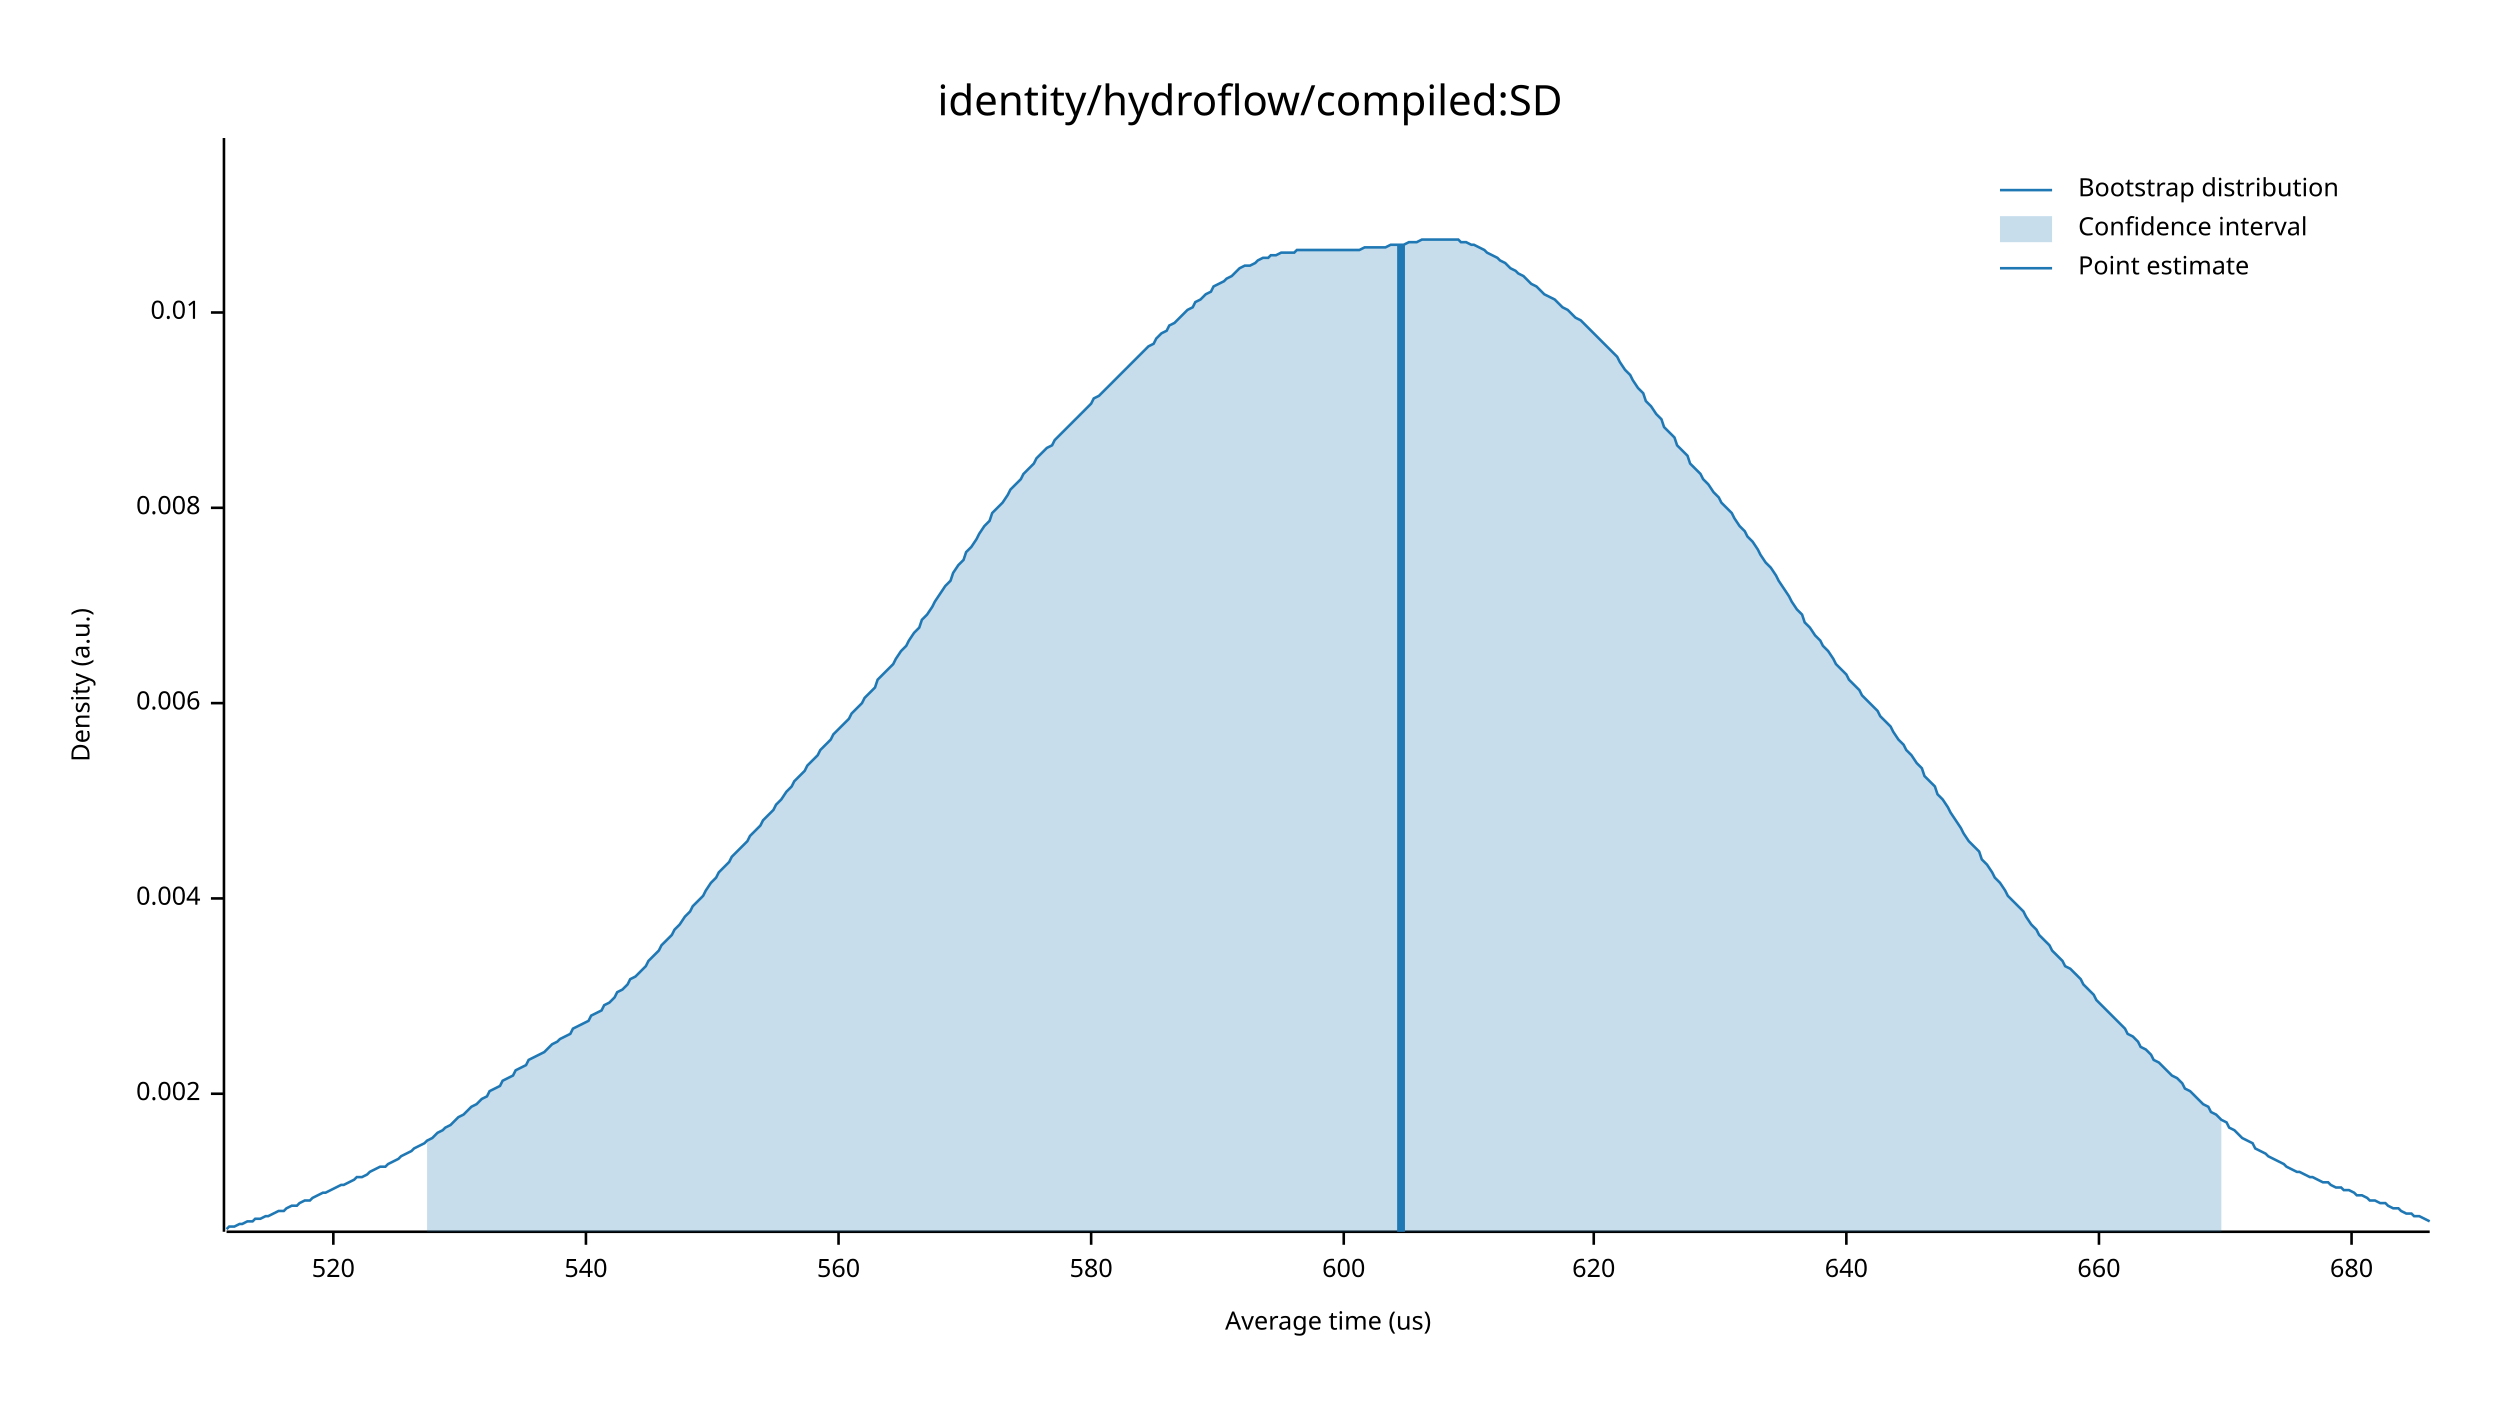
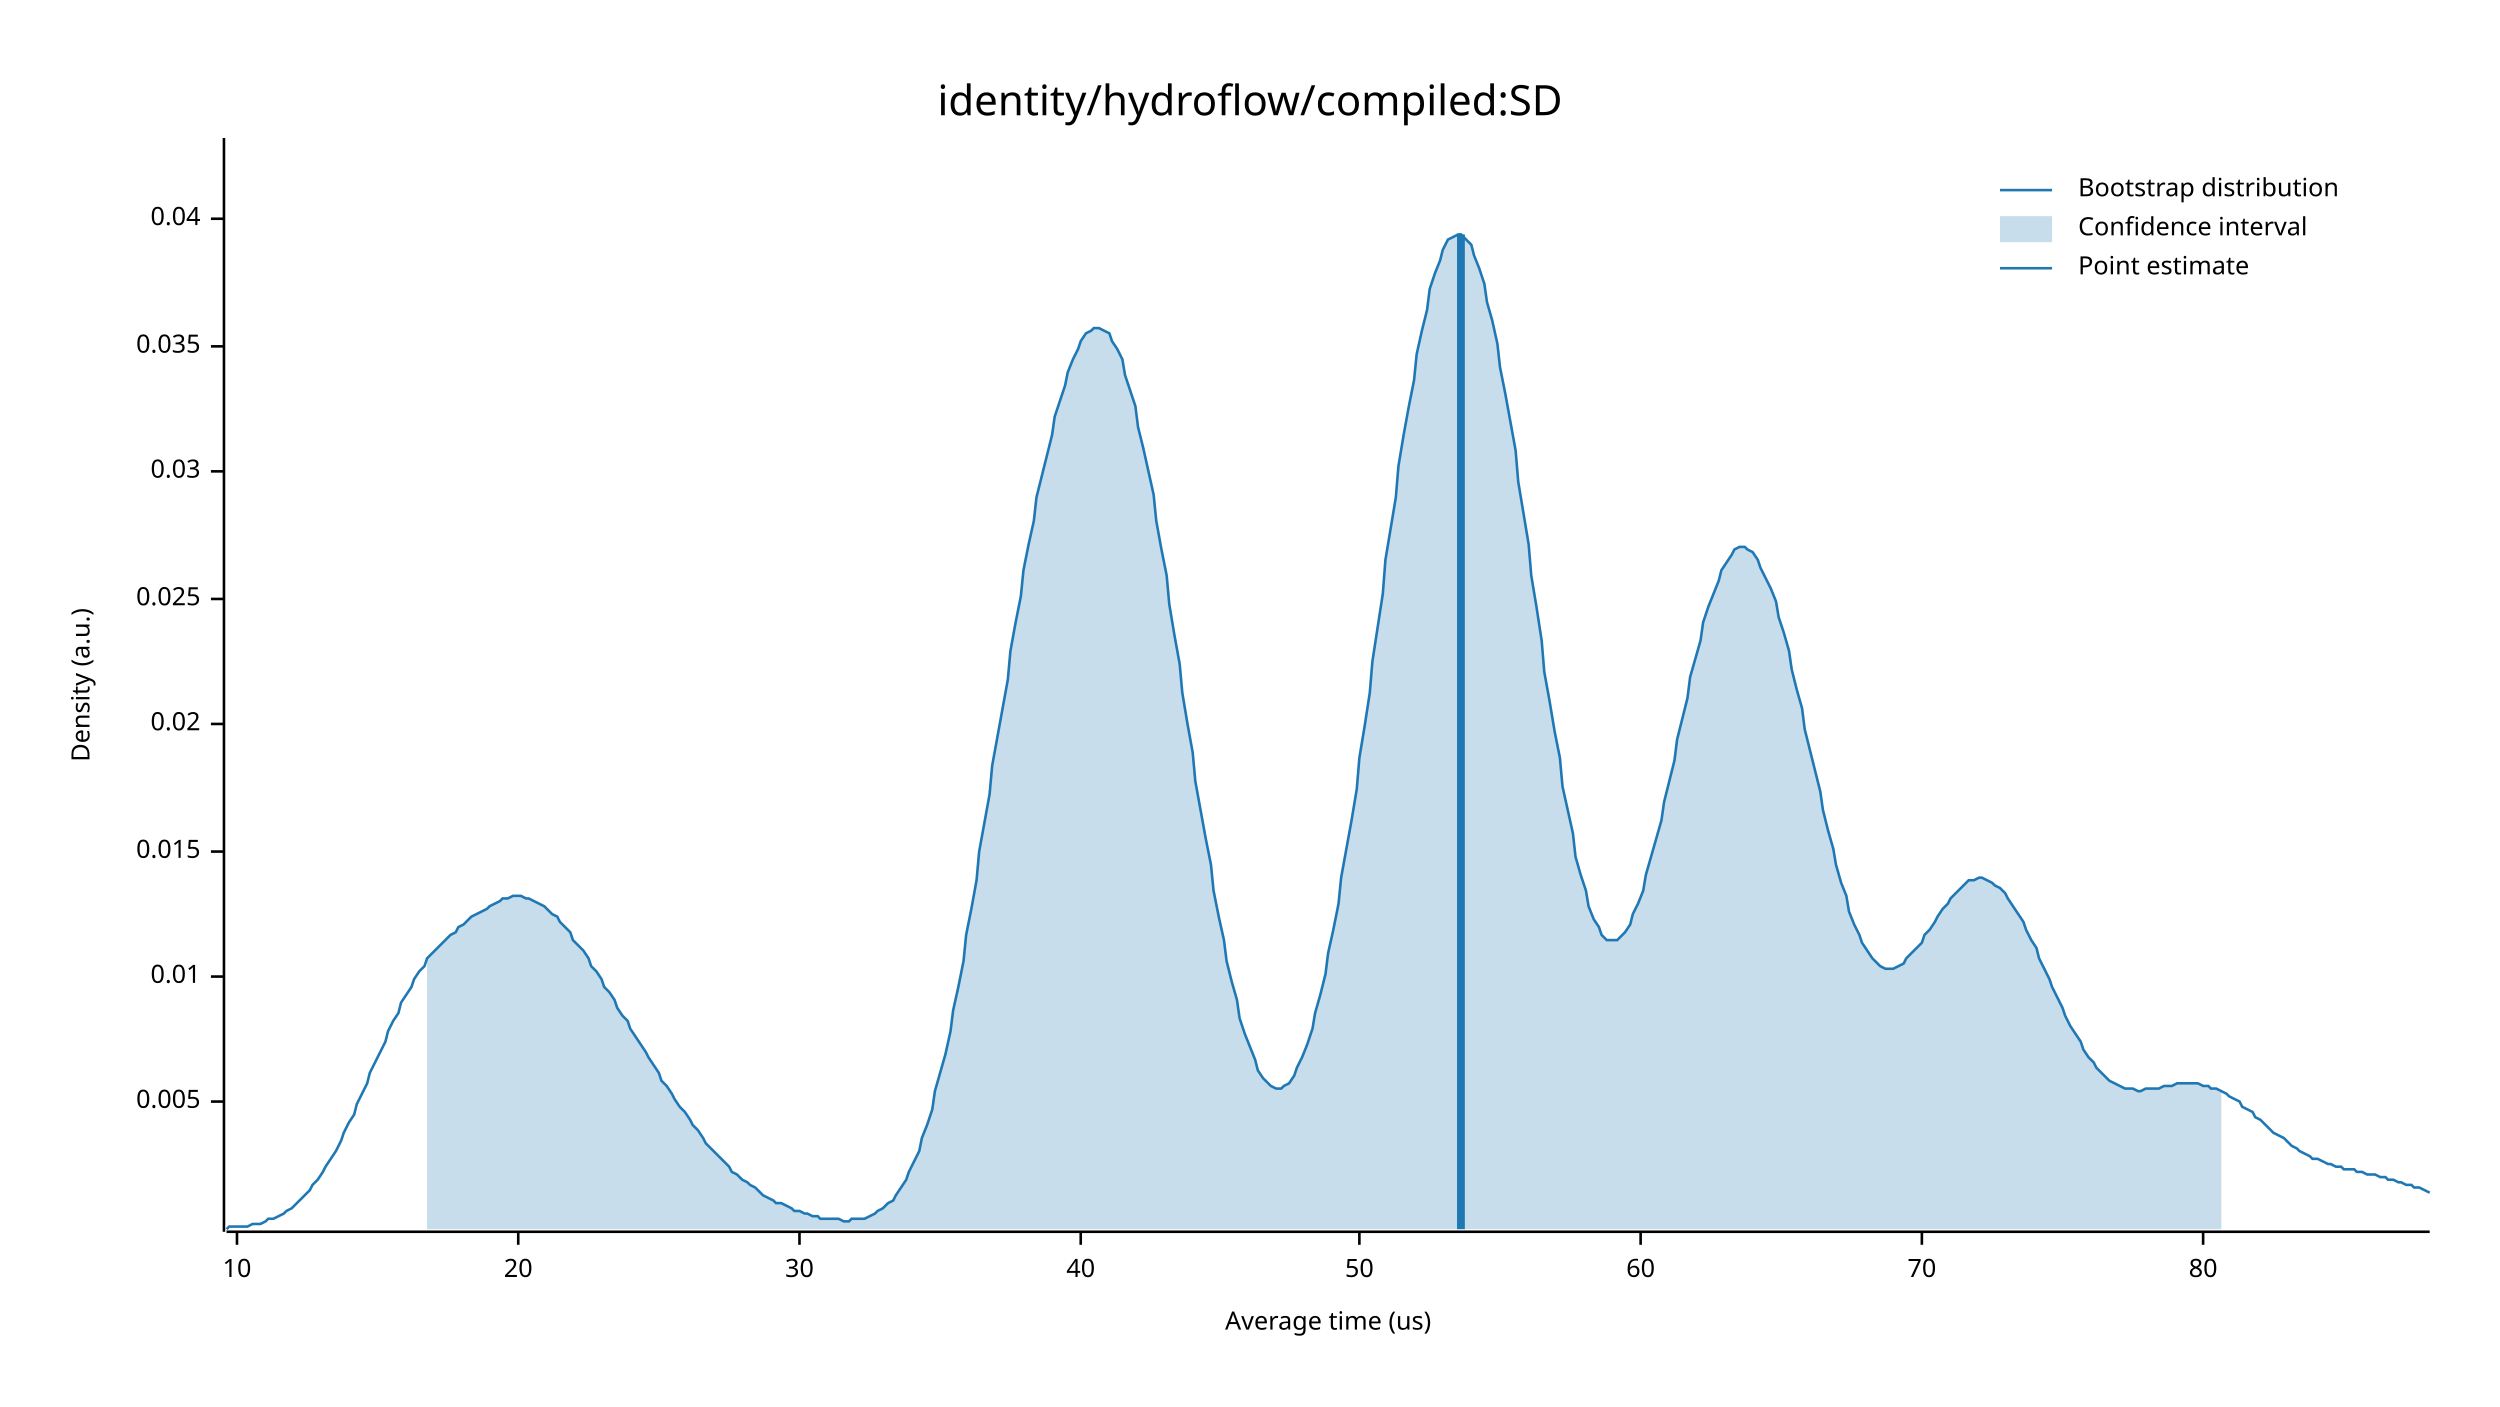
<svg xmlns="http://www.w3.org/2000/svg" width="960" height="540" viewBox="0 0 960 540">
  <text x="480" y="32" dy="0.76em" text-anchor="middle" font-family="sans-serif" font-size="16.129" opacity="1" fill="#000000">
identity/hydroflow/compiled:SD
</text>
  <text x="27" y="263" dy="0.76em" text-anchor="middle" font-family="sans-serif" font-size="9.677" opacity="1" fill="#000000" transform="rotate(270, 27, 263)">
Density (a.u.)
</text>
  <text x="510" y="513" dy="-0.5ex" text-anchor="middle" font-family="sans-serif" font-size="9.677" opacity="1" fill="#000000">
Average time (us)
</text>
  <polyline fill="none" opacity="1" stroke="#000000" stroke-width="1" points="86,53 86,473 " />
-   <text x="77" y="420" dy="0.5ex" text-anchor="end" font-family="sans-serif" font-size="9.677" opacity="1" fill="#000000">
- 0.002
+   <text x="77" y="423" dy="0.5ex" text-anchor="end" font-family="sans-serif" font-size="9.677" opacity="1" fill="#000000">
+ 0.005
</text>
-   <polyline fill="none" opacity="1" stroke="#000000" stroke-width="1" points="81,420 86,420 " />
-   <text x="77" y="345" dy="0.5ex" text-anchor="end" font-family="sans-serif" font-size="9.677" opacity="1" fill="#000000">
- 0.004
- </text>
-   <polyline fill="none" opacity="1" stroke="#000000" stroke-width="1" points="81,345 86,345 " />
-   <text x="77" y="270" dy="0.5ex" text-anchor="end" font-family="sans-serif" font-size="9.677" opacity="1" fill="#000000">
- 0.006
- </text>
-   <polyline fill="none" opacity="1" stroke="#000000" stroke-width="1" points="81,270 86,270 " />
-   <text x="77" y="195" dy="0.5ex" text-anchor="end" font-family="sans-serif" font-size="9.677" opacity="1" fill="#000000">
- 0.008
- </text>
-   <polyline fill="none" opacity="1" stroke="#000000" stroke-width="1" points="81,195 86,195 " />
-   <text x="77" y="120" dy="0.5ex" text-anchor="end" font-family="sans-serif" font-size="9.677" opacity="1" fill="#000000">
+   <polyline fill="none" opacity="1" stroke="#000000" stroke-width="1" points="81,423 86,423 " />
+   <text x="77" y="375" dy="0.5ex" text-anchor="end" font-family="sans-serif" font-size="9.677" opacity="1" fill="#000000">
0.01
</text>
-   <polyline fill="none" opacity="1" stroke="#000000" stroke-width="1" points="81,120 86,120 " />
+   <polyline fill="none" opacity="1" stroke="#000000" stroke-width="1" points="81,375 86,375 " />
+   <text x="77" y="327" dy="0.5ex" text-anchor="end" font-family="sans-serif" font-size="9.677" opacity="1" fill="#000000">
+ 0.015
+ </text>
+   <polyline fill="none" opacity="1" stroke="#000000" stroke-width="1" points="81,327 86,327 " />
+   <text x="77" y="278" dy="0.5ex" text-anchor="end" font-family="sans-serif" font-size="9.677" opacity="1" fill="#000000">
+ 0.02
+ </text>
+   <polyline fill="none" opacity="1" stroke="#000000" stroke-width="1" points="81,278 86,278 " />
+   <text x="77" y="230" dy="0.5ex" text-anchor="end" font-family="sans-serif" font-size="9.677" opacity="1" fill="#000000">
+ 0.025
+ </text>
+   <polyline fill="none" opacity="1" stroke="#000000" stroke-width="1" points="81,230 86,230 " />
+   <text x="77" y="181" dy="0.5ex" text-anchor="end" font-family="sans-serif" font-size="9.677" opacity="1" fill="#000000">
+ 0.03
+ </text>
+   <polyline fill="none" opacity="1" stroke="#000000" stroke-width="1" points="81,181 86,181 " />
+   <text x="77" y="133" dy="0.5ex" text-anchor="end" font-family="sans-serif" font-size="9.677" opacity="1" fill="#000000">
+ 0.035
+ </text>
+   <polyline fill="none" opacity="1" stroke="#000000" stroke-width="1" points="81,133 86,133 " />
+   <text x="77" y="84" dy="0.5ex" text-anchor="end" font-family="sans-serif" font-size="9.677" opacity="1" fill="#000000">
+ 0.04
+ </text>
+   <polyline fill="none" opacity="1" stroke="#000000" stroke-width="1" points="81,84 86,84 " />
  <polyline fill="none" opacity="1" stroke="#000000" stroke-width="1" points="87,473 933,473 " />
-   <text x="128" y="483" dy="0.76em" text-anchor="middle" font-family="sans-serif" font-size="9.677" opacity="1" fill="#000000">
- 520
+   <text x="91" y="483" dy="0.76em" text-anchor="middle" font-family="sans-serif" font-size="9.677" opacity="1" fill="#000000">
+ 10
</text>
-   <polyline fill="none" opacity="1" stroke="#000000" stroke-width="1" points="128,473 128,478 " />
-   <text x="225" y="483" dy="0.76em" text-anchor="middle" font-family="sans-serif" font-size="9.677" opacity="1" fill="#000000">
- 540
+   <polyline fill="none" opacity="1" stroke="#000000" stroke-width="1" points="91,473 91,478 " />
+   <text x="199" y="483" dy="0.76em" text-anchor="middle" font-family="sans-serif" font-size="9.677" opacity="1" fill="#000000">
+ 20
</text>
-   <polyline fill="none" opacity="1" stroke="#000000" stroke-width="1" points="225,473 225,478 " />
-   <text x="322" y="483" dy="0.76em" text-anchor="middle" font-family="sans-serif" font-size="9.677" opacity="1" fill="#000000">
- 560
+   <polyline fill="none" opacity="1" stroke="#000000" stroke-width="1" points="199,473 199,478 " />
+   <text x="307" y="483" dy="0.76em" text-anchor="middle" font-family="sans-serif" font-size="9.677" opacity="1" fill="#000000">
+ 30
</text>
-   <polyline fill="none" opacity="1" stroke="#000000" stroke-width="1" points="322,473 322,478 " />
-   <text x="419" y="483" dy="0.76em" text-anchor="middle" font-family="sans-serif" font-size="9.677" opacity="1" fill="#000000">
- 580
+   <polyline fill="none" opacity="1" stroke="#000000" stroke-width="1" points="307,473 307,478 " />
+   <text x="415" y="483" dy="0.76em" text-anchor="middle" font-family="sans-serif" font-size="9.677" opacity="1" fill="#000000">
+ 40
</text>
-   <polyline fill="none" opacity="1" stroke="#000000" stroke-width="1" points="419,473 419,478 " />
-   <text x="516" y="483" dy="0.76em" text-anchor="middle" font-family="sans-serif" font-size="9.677" opacity="1" fill="#000000">
- 600
+   <polyline fill="none" opacity="1" stroke="#000000" stroke-width="1" points="415,473 415,478 " />
+   <text x="522" y="483" dy="0.76em" text-anchor="middle" font-family="sans-serif" font-size="9.677" opacity="1" fill="#000000">
+ 50
</text>
-   <polyline fill="none" opacity="1" stroke="#000000" stroke-width="1" points="516,473 516,478 " />
-   <text x="612" y="483" dy="0.76em" text-anchor="middle" font-family="sans-serif" font-size="9.677" opacity="1" fill="#000000">
- 620
+   <polyline fill="none" opacity="1" stroke="#000000" stroke-width="1" points="522,473 522,478 " />
+   <text x="630" y="483" dy="0.76em" text-anchor="middle" font-family="sans-serif" font-size="9.677" opacity="1" fill="#000000">
+ 60
</text>
-   <polyline fill="none" opacity="1" stroke="#000000" stroke-width="1" points="612,473 612,478 " />
-   <text x="709" y="483" dy="0.76em" text-anchor="middle" font-family="sans-serif" font-size="9.677" opacity="1" fill="#000000">
- 640
+   <polyline fill="none" opacity="1" stroke="#000000" stroke-width="1" points="630,473 630,478 " />
+   <text x="738" y="483" dy="0.76em" text-anchor="middle" font-family="sans-serif" font-size="9.677" opacity="1" fill="#000000">
+ 70
</text>
-   <polyline fill="none" opacity="1" stroke="#000000" stroke-width="1" points="709,473 709,478 " />
-   <text x="806" y="483" dy="0.76em" text-anchor="middle" font-family="sans-serif" font-size="9.677" opacity="1" fill="#000000">
- 660
+   <polyline fill="none" opacity="1" stroke="#000000" stroke-width="1" points="738,473 738,478 " />
+   <text x="846" y="483" dy="0.76em" text-anchor="middle" font-family="sans-serif" font-size="9.677" opacity="1" fill="#000000">
+ 80
</text>
-   <polyline fill="none" opacity="1" stroke="#000000" stroke-width="1" points="806,473 806,478 " />
-   <text x="903" y="483" dy="0.76em" text-anchor="middle" font-family="sans-serif" font-size="9.677" opacity="1" fill="#000000">
- 680
- </text>
-   <polyline fill="none" opacity="1" stroke="#000000" stroke-width="1" points="903,473 903,478 " />
-   <polyline fill="none" opacity="1" stroke="#1F78B4" stroke-width="1" points="87,472 88,471 90,471 92,470 93,470 95,469 97,469 98,468 100,468 102,467 103,467 105,466 107,465 109,465 110,464 112,463 114,463 115,462 117,461 119,461 120,460 122,459 124,458 125,458 127,457 129,456 131,455 132,455 134,454 136,453 137,452 139,452 141,451 142,450 144,449 146,448 148,448 149,447 151,446 153,445 154,444 156,443 158,442 159,441 161,440 163,439 164,438 166,437 168,435 170,434 171,433 173,432 175,430 176,429 178,428 180,426 181,425 183,424 185,422 187,421 188,419 190,418 192,417 193,415 195,414 197,413 198,411 200,410 202,409 203,407 205,406 207,405 209,404 210,403 212,401 214,400 215,399 217,398 219,397 220,395 222,394 224,393 226,392 227,390 229,389 231,388 232,386 234,385 236,383 237,381 239,380 241,378 242,376 244,375 246,373 248,371 249,369 251,367 253,365 254,363 256,361 258,359 259,357 261,355 263,352 265,350 266,348 268,346 270,344 271,342 273,339 275,337 276,335 278,333 280,331 281,329 283,327 285,325 287,323 288,321 290,319 292,317 293,315 295,313 297,311 298,309 300,307 302,304 304,302 305,300 307,298 309,296 310,294 312,292 314,290 315,288 317,286 319,284 320,282 322,280 324,278 326,276 327,274 329,272 331,270 332,268 334,266 336,264 337,261 339,259 341,257 343,255 344,253 346,250 348,248 349,246 351,243 353,241 354,238 356,236 358,233 359,231 361,228 363,225 365,223 366,220 368,217 370,215 371,212 373,210 375,207 376,205 378,202 380,200 381,197 383,195 385,193 387,190 388,188 390,186 392,184 393,182 395,180 397,178 398,176 400,174 402,172 404,171 405,169 407,167 409,165 410,164 412,162 414,160 415,159 417,157 419,155 420,153 422,152 424,150 426,148 427,147 429,145 431,143 432,142 434,140 436,138 437,137 439,135 441,133 443,132 444,130 446,128 448,127 449,125 451,124 453,122 454,121 456,119 458,118 459,116 461,115 463,113 465,112 466,110 468,109 470,108 471,107 473,106 475,104 476,103 478,102 480,102 482,101 483,100 485,99 487,99 488,98 490,98 492,97 493,97 495,97 497,97 498,96 500,96 502,96 504,96 505,96 507,96 509,96 510,96 512,96 514,96 515,96 517,96 519,96 521,96 522,96 524,95 526,95 527,95 529,95 531,95 532,95 534,94 536,94 537,94 539,94 541,93 543,93 544,93 546,92 548,92 549,92 551,92 553,92 554,92 556,92 558,92 560,92 561,93 563,93 565,94 566,94 568,95 570,96 571,97 573,98 575,99 576,100 578,101 580,103 582,104 583,105 585,106 587,108 588,109 590,110 592,112 593,113 595,114 597,115 599,117 600,118 602,119 604,121 605,122 607,123 609,125 610,126 612,128 614,130 615,131 617,133 619,135 621,137 622,139 624,142 626,144 627,146 629,149 631,151 632,154 634,156 636,159 638,161 639,164 641,166 643,168 644,171 646,173 648,175 649,178 651,180 653,182 654,184 656,186 658,189 660,191 661,193 663,195 665,197 666,199 668,202 670,204 671,206 673,208 675,211 676,213 678,216 680,218 682,221 683,223 685,226 687,229 688,231 690,234 692,236 693,239 695,241 697,244 699,246 700,248 702,250 704,253 705,255 707,257 709,259 710,261 712,263 714,265 715,267 717,269 719,271 721,273 722,275 724,277 726,279 727,281 729,284 731,286 732,288 734,290 736,293 738,295 739,298 741,300 743,302 744,305 746,307 748,310 749,312 751,315 753,318 754,320 756,323 758,325 760,327 761,330 763,332 765,335 766,337 768,339 770,342 771,344 773,346 775,348 777,350 778,352 780,355 782,357 783,359 785,361 787,363 788,365 790,367 792,369 793,371 795,372 797,374 799,376 800,378 802,380 804,382 805,384 807,386 809,388 810,389 812,391 814,393 816,395 817,397 819,398 821,400 822,402 824,403 826,405 827,407 829,408 831,410 832,411 834,413 836,414 838,416 839,418 841,419 843,421 844,422 846,424 848,425 849,427 851,428 853,430 855,431 856,433 858,434 860,436 861,437 863,438 865,439 866,441 868,442 870,443 871,444 873,445 875,446 877,447 878,448 880,449 882,450 883,450 885,451 887,452 888,452 890,453 892,454 894,454 895,455 897,456 899,456 900,457 902,457 904,458 905,459 907,459 909,460 910,461 912,461 914,462 916,462 917,463 919,464 921,464 922,465 924,466 926,466 927,467 929,467 931,468 933,469 " />
-   <polygon opacity="0.25" fill="#1F78B4" points="164,438 166,437 168,435 170,434 171,433 173,432 175,430 176,429 178,428 180,426 181,425 183,424 185,422 187,421 188,419 190,418 192,417 193,415 195,414 197,413 198,411 200,410 202,409 203,407 205,406 207,405 209,404 210,403 212,401 214,400 215,399 217,398 219,397 220,395 222,394 224,393 226,392 227,390 229,389 231,388 232,386 234,385 236,383 237,381 239,380 241,378 242,376 244,375 246,373 248,371 249,369 251,367 253,365 254,363 256,361 258,359 259,357 261,355 263,352 265,350 266,348 268,346 270,344 271,342 273,339 275,337 276,335 278,333 280,331 281,329 283,327 285,325 287,323 288,321 290,319 292,317 293,315 295,313 297,311 298,309 300,307 302,304 304,302 305,300 307,298 309,296 310,294 312,292 314,290 315,288 317,286 319,284 320,282 322,280 324,278 326,276 327,274 329,272 331,270 332,268 334,266 336,264 337,261 339,259 341,257 343,255 344,253 346,250 348,248 349,246 351,243 353,241 354,238 356,236 358,233 359,231 361,228 363,225 365,223 366,220 368,217 370,215 371,212 373,210 375,207 376,205 378,202 380,200 381,197 383,195 385,193 387,190 388,188 390,186 392,184 393,182 395,180 397,178 398,176 400,174 402,172 404,171 405,169 407,167 409,165 410,164 412,162 414,160 415,159 417,157 419,155 420,153 422,152 424,150 426,148 427,147 429,145 431,143 432,142 434,140 436,138 437,137 439,135 441,133 443,132 444,130 446,128 448,127 449,125 451,124 453,122 454,121 456,119 458,118 459,116 461,115 463,113 465,112 466,110 468,109 470,108 471,107 473,106 475,104 476,103 478,102 480,102 482,101 483,100 485,99 487,99 488,98 490,98 492,97 493,97 495,97 497,97 498,96 500,96 502,96 504,96 505,96 507,96 509,96 510,96 512,96 514,96 515,96 517,96 519,96 521,96 522,96 524,95 526,95 527,95 529,95 531,95 532,95 534,94 536,94 537,94 539,94 541,93 543,93 544,93 546,92 548,92 549,92 551,92 553,92 554,92 556,92 558,92 560,92 561,93 563,93 565,94 566,94 568,95 570,96 571,97 573,98 575,99 576,100 578,101 580,103 582,104 583,105 585,106 587,108 588,109 590,110 592,112 593,113 595,114 597,115 599,117 600,118 602,119 604,121 605,122 607,123 609,125 610,126 612,128 614,130 615,131 617,133 619,135 621,137 622,139 624,142 626,144 627,146 629,149 631,151 632,154 634,156 636,159 638,161 639,164 641,166 643,168 644,171 646,173 648,175 649,178 651,180 653,182 654,184 656,186 658,189 660,191 661,193 663,195 665,197 666,199 668,202 670,204 671,206 673,208 675,211 676,213 678,216 680,218 682,221 683,223 685,226 687,229 688,231 690,234 692,236 693,239 695,241 697,244 699,246 700,248 702,250 704,253 705,255 707,257 709,259 710,261 712,263 714,265 715,267 717,269 719,271 721,273 722,275 724,277 726,279 727,281 729,284 731,286 732,288 734,290 736,293 738,295 739,298 741,300 743,302 744,305 746,307 748,310 749,312 751,315 753,318 754,320 756,323 758,325 760,327 761,330 763,332 765,335 766,337 768,339 770,342 771,344 773,346 775,348 777,350 778,352 780,355 782,357 783,359 785,361 787,363 788,365 790,367 792,369 793,371 795,372 797,374 799,376 800,378 802,380 804,382 805,384 807,386 809,388 810,389 812,391 814,393 816,395 817,397 819,398 821,400 822,402 824,403 826,405 827,407 829,408 831,410 832,411 834,413 836,414 838,416 839,418 841,419 843,421 844,422 846,424 848,425 849,427 851,428 853,430 853,473 164,473 " />
-   <polyline fill="none" opacity="1" stroke="#1F78B4" stroke-width="3" points="538,473 538,94 " />
+   <polyline fill="none" opacity="1" stroke="#000000" stroke-width="1" points="846,473 846,478 " />
+   <polyline fill="none" opacity="1" stroke="#1F78B4" stroke-width="1" points="87,472 88,471 90,471 92,471 93,471 95,471 97,470 98,470 100,470 102,469 103,468 105,468 107,467 109,466 110,465 112,464 114,462 115,461 117,459 119,457 120,455 122,453 124,450 125,448 127,445 129,442 131,438 132,435 134,431 136,428 137,424 139,420 141,416 142,412 144,408 146,404 148,400 149,396 151,392 153,389 154,385 156,382 158,379 159,376 161,373 163,371 164,368 166,366 168,364 170,362 171,361 173,359 175,358 176,356 178,355 180,353 181,352 183,351 185,350 187,349 188,348 190,347 192,346 193,345 195,345 197,344 198,344 200,344 202,345 203,345 205,346 207,347 209,348 210,349 212,351 214,352 215,354 217,356 219,358 220,361 222,363 224,365 226,368 227,371 229,373 231,376 232,379 234,381 236,384 237,387 239,390 241,392 242,395 244,398 246,401 248,404 249,406 251,409 253,412 254,415 256,417 258,420 259,422 261,425 263,427 265,430 266,432 268,434 270,437 271,439 273,441 275,443 276,444 278,446 280,448 281,450 283,451 285,453 287,454 288,455 290,456 292,458 293,459 295,460 297,461 298,462 300,462 302,463 304,464 305,465 307,465 309,466 310,466 312,467 314,467 315,468 317,468 319,468 320,468 322,468 324,469 326,469 327,468 329,468 331,468 332,468 334,467 336,466 337,465 339,464 341,462 343,461 344,459 346,456 348,453 349,450 351,446 353,442 354,437 356,432 358,426 359,419 361,412 363,405 365,396 366,388 368,379 370,369 371,359 373,349 375,338 376,327 378,316 380,305 381,294 383,283 385,272 387,261 388,250 390,239 392,229 393,219 395,209 397,200 398,191 400,183 402,175 404,167 405,160 407,154 409,148 410,143 412,138 414,134 415,131 417,128 419,127 420,126 422,126 424,127 426,128 427,131 429,134 431,138 432,144 434,150 436,156 437,164 439,172 441,181 443,190 444,200 446,211 448,221 449,232 451,244 453,255 454,266 456,278 458,289 459,300 461,311 463,322 465,332 466,342 468,352 470,361 471,369 473,377 475,384 476,391 478,397 480,402 482,407 483,411 485,414 487,416 488,417 490,418 492,418 493,417 495,416 497,413 498,410 500,406 502,401 504,395 505,389 507,382 509,374 510,366 512,357 514,347 515,337 517,326 519,315 521,303 522,291 524,279 526,266 527,254 529,241 531,228 532,215 534,203 536,191 537,179 539,167 541,156 543,146 544,136 546,127 548,119 549,111 551,105 553,100 554,96 556,92 558,91 560,90 561,90 563,92 565,94 566,98 568,103 570,109 571,116 573,123 575,132 576,141 578,151 580,162 582,173 583,185 585,197 587,209 588,221 590,233 592,246 593,258 595,269 597,281 599,291 600,302 602,311 604,320 605,329 607,336 609,342 610,348 612,353 614,356 615,359 617,361 619,361 621,361 622,360 624,358 626,355 627,351 629,347 631,342 632,336 634,329 636,322 638,315 639,308 641,300 643,292 644,284 646,276 648,268 649,260 651,253 653,246 654,239 656,233 658,228 660,223 661,219 663,216 665,213 666,211 668,210 670,210 671,211 673,212 675,215 676,218 678,222 680,226 682,231 683,237 685,243 687,250 688,257 690,265 692,272 693,280 695,288 697,296 699,304 700,311 702,319 704,326 705,332 707,339 709,344 710,350 712,355 714,359 715,362 717,365 719,368 721,370 722,371 724,372 726,372 727,372 729,371 731,370 732,368 734,366 736,364 738,362 739,359 741,357 743,354 744,352 746,349 748,347 749,345 751,343 753,341 754,340 756,338 758,338 760,337 761,337 763,338 765,339 766,340 768,341 770,343 771,345 773,348 775,351 777,354 778,357 780,361 782,364 783,368 785,372 787,376 788,379 790,383 792,387 793,390 795,394 797,397 799,400 800,403 802,406 804,408 805,410 807,412 809,414 810,415 812,416 814,417 816,418 817,418 819,418 821,419 822,419 824,418 826,418 827,418 829,418 831,417 832,417 834,417 836,416 838,416 839,416 841,416 843,416 844,416 846,417 848,417 849,418 851,418 853,419 855,420 856,421 858,422 860,423 861,425 863,426 865,427 866,429 868,430 870,432 871,433 873,435 875,436 877,437 878,438 880,440 882,441 883,442 885,443 887,444 888,445 890,445 892,446 894,447 895,447 897,448 899,448 900,449 902,449 904,449 905,450 907,450 909,451 910,451 912,451 914,452 916,452 917,453 919,453 921,454 922,454 924,455 926,455 927,456 929,456 931,457 933,458 " />
+   <polygon opacity="0.25" fill="#1F78B4" points="164,368 166,366 168,364 170,362 171,361 173,359 175,358 176,356 178,355 180,353 181,352 183,351 185,350 187,349 188,348 190,347 192,346 193,345 195,345 197,344 198,344 200,344 202,345 203,345 205,346 207,347 209,348 210,349 212,351 214,352 215,354 217,356 219,358 220,361 222,363 224,365 226,368 227,371 229,373 231,376 232,379 234,381 236,384 237,387 239,390 241,392 242,395 244,398 246,401 248,404 249,406 251,409 253,412 254,415 256,417 258,420 259,422 261,425 263,427 265,430 266,432 268,434 270,437 271,439 273,441 275,443 276,444 278,446 280,448 281,450 283,451 285,453 287,454 288,455 290,456 292,458 293,459 295,460 297,461 298,462 300,462 302,463 304,464 305,465 307,465 309,466 310,466 312,467 314,467 315,468 317,468 319,468 320,468 322,468 324,469 326,469 327,468 329,468 331,468 332,468 334,467 336,466 337,465 339,464 341,462 343,461 344,459 346,456 348,453 349,450 351,446 353,442 354,437 356,432 358,426 359,419 361,412 363,405 365,396 366,388 368,379 370,369 371,359 373,349 375,338 376,327 378,316 380,305 381,294 383,283 385,272 387,261 388,250 390,239 392,229 393,219 395,209 397,200 398,191 400,183 402,175 404,167 405,160 407,154 409,148 410,143 412,138 414,134 415,131 417,128 419,127 420,126 422,126 424,127 426,128 427,131 429,134 431,138 432,144 434,150 436,156 437,164 439,172 441,181 443,190 444,200 446,211 448,221 449,232 451,244 453,255 454,266 456,278 458,289 459,300 461,311 463,322 465,332 466,342 468,352 470,361 471,369 473,377 475,384 476,391 478,397 480,402 482,407 483,411 485,414 487,416 488,417 490,418 492,418 493,417 495,416 497,413 498,410 500,406 502,401 504,395 505,389 507,382 509,374 510,366 512,357 514,347 515,337 517,326 519,315 521,303 522,291 524,279 526,266 527,254 529,241 531,228 532,215 534,203 536,191 537,179 539,167 541,156 543,146 544,136 546,127 548,119 549,111 551,105 553,100 554,96 556,92 558,91 560,90 561,90 563,92 565,94 566,98 568,103 570,109 571,116 573,123 575,132 576,141 578,151 580,162 582,173 583,185 585,197 587,209 588,221 590,233 592,246 593,258 595,269 597,281 599,291 600,302 602,311 604,320 605,329 607,336 609,342 610,348 612,353 614,356 615,359 617,361 619,361 621,361 622,360 624,358 626,355 627,351 629,347 631,342 632,336 634,329 636,322 638,315 639,308 641,300 643,292 644,284 646,276 648,268 649,260 651,253 653,246 654,239 656,233 658,228 660,223 661,219 663,216 665,213 666,211 668,210 670,210 671,211 673,212 675,215 676,218 678,222 680,226 682,231 683,237 685,243 687,250 688,257 690,265 692,272 693,280 695,288 697,296 699,304 700,311 702,319 704,326 705,332 707,339 709,344 710,350 712,355 714,359 715,362 717,365 719,368 721,370 722,371 724,372 726,372 727,372 729,371 731,370 732,368 734,366 736,364 738,362 739,359 741,357 743,354 744,352 746,349 748,347 749,345 751,343 753,341 754,340 756,338 758,338 760,337 761,337 763,338 765,339 766,340 768,341 770,343 771,345 773,348 775,351 777,354 778,357 780,361 782,364 783,368 785,372 787,376 788,379 790,383 792,387 793,390 795,394 797,397 799,400 800,403 802,406 804,408 805,410 807,412 809,414 810,415 812,416 814,417 816,418 817,418 819,418 821,419 822,419 824,418 826,418 827,418 829,418 831,417 832,417 834,417 836,416 838,416 839,416 841,416 843,416 844,416 846,417 848,417 849,418 851,418 853,419 853,472 164,472 " />
+   <polyline fill="none" opacity="1" stroke="#1F78B4" stroke-width="3" points="561,472 561,90 " />
  <text x="798" y="68" dy="0.76em" text-anchor="start" font-family="sans-serif" font-size="9.677" opacity="1" fill="#000000">
Bootstrap distribution
</text>
  <text x="798" y="83" dy="0.76em" text-anchor="start" font-family="sans-serif" font-size="9.677" opacity="1" fill="#000000">
Confidence interval
</text>
  <text x="798" y="98" dy="0.76em" text-anchor="start" font-family="sans-serif" font-size="9.677" opacity="1" fill="#000000">
Point estimate
</text>
  <polyline fill="none" opacity="1" stroke="#1F78B4" stroke-width="1" points="768,73 788,73 " />
  <rect x="768" y="83" width="20" height="10" opacity="0.25" fill="#1F78B4" stroke="none" />
  <polyline fill="none" opacity="1" stroke="#1F78B4" stroke-width="1" points="768,103 788,103 " />
</svg>
